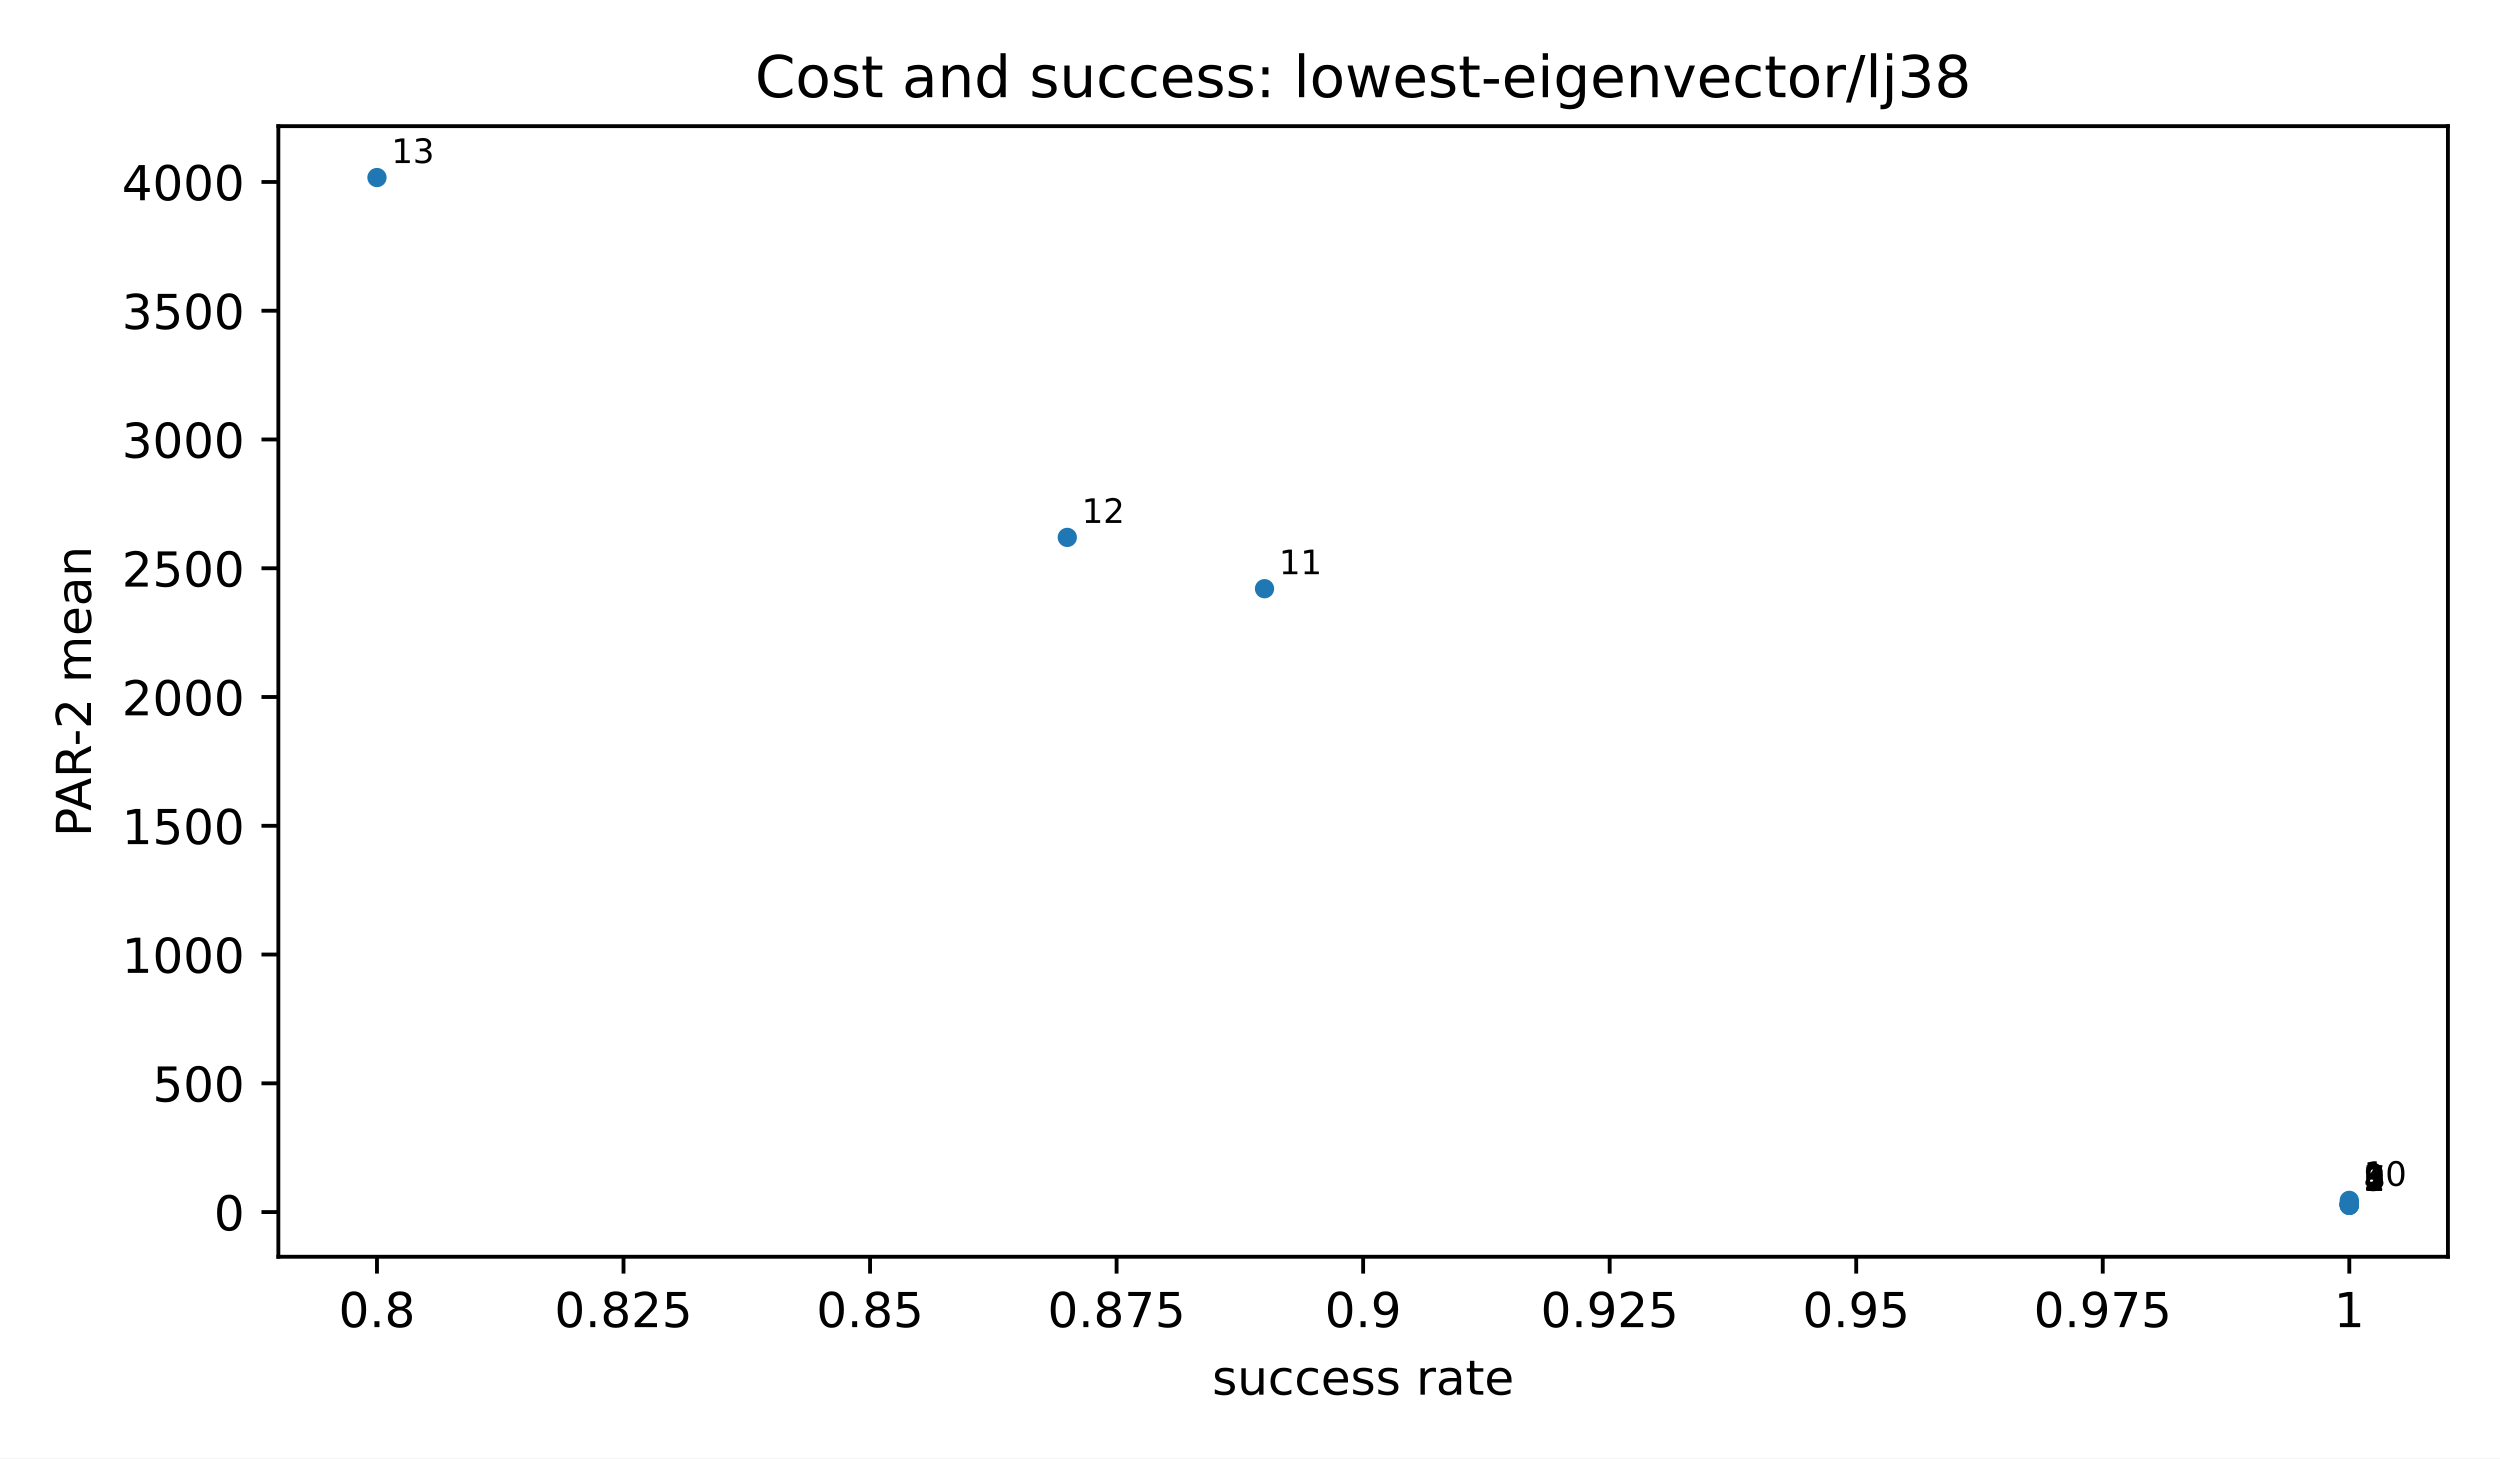
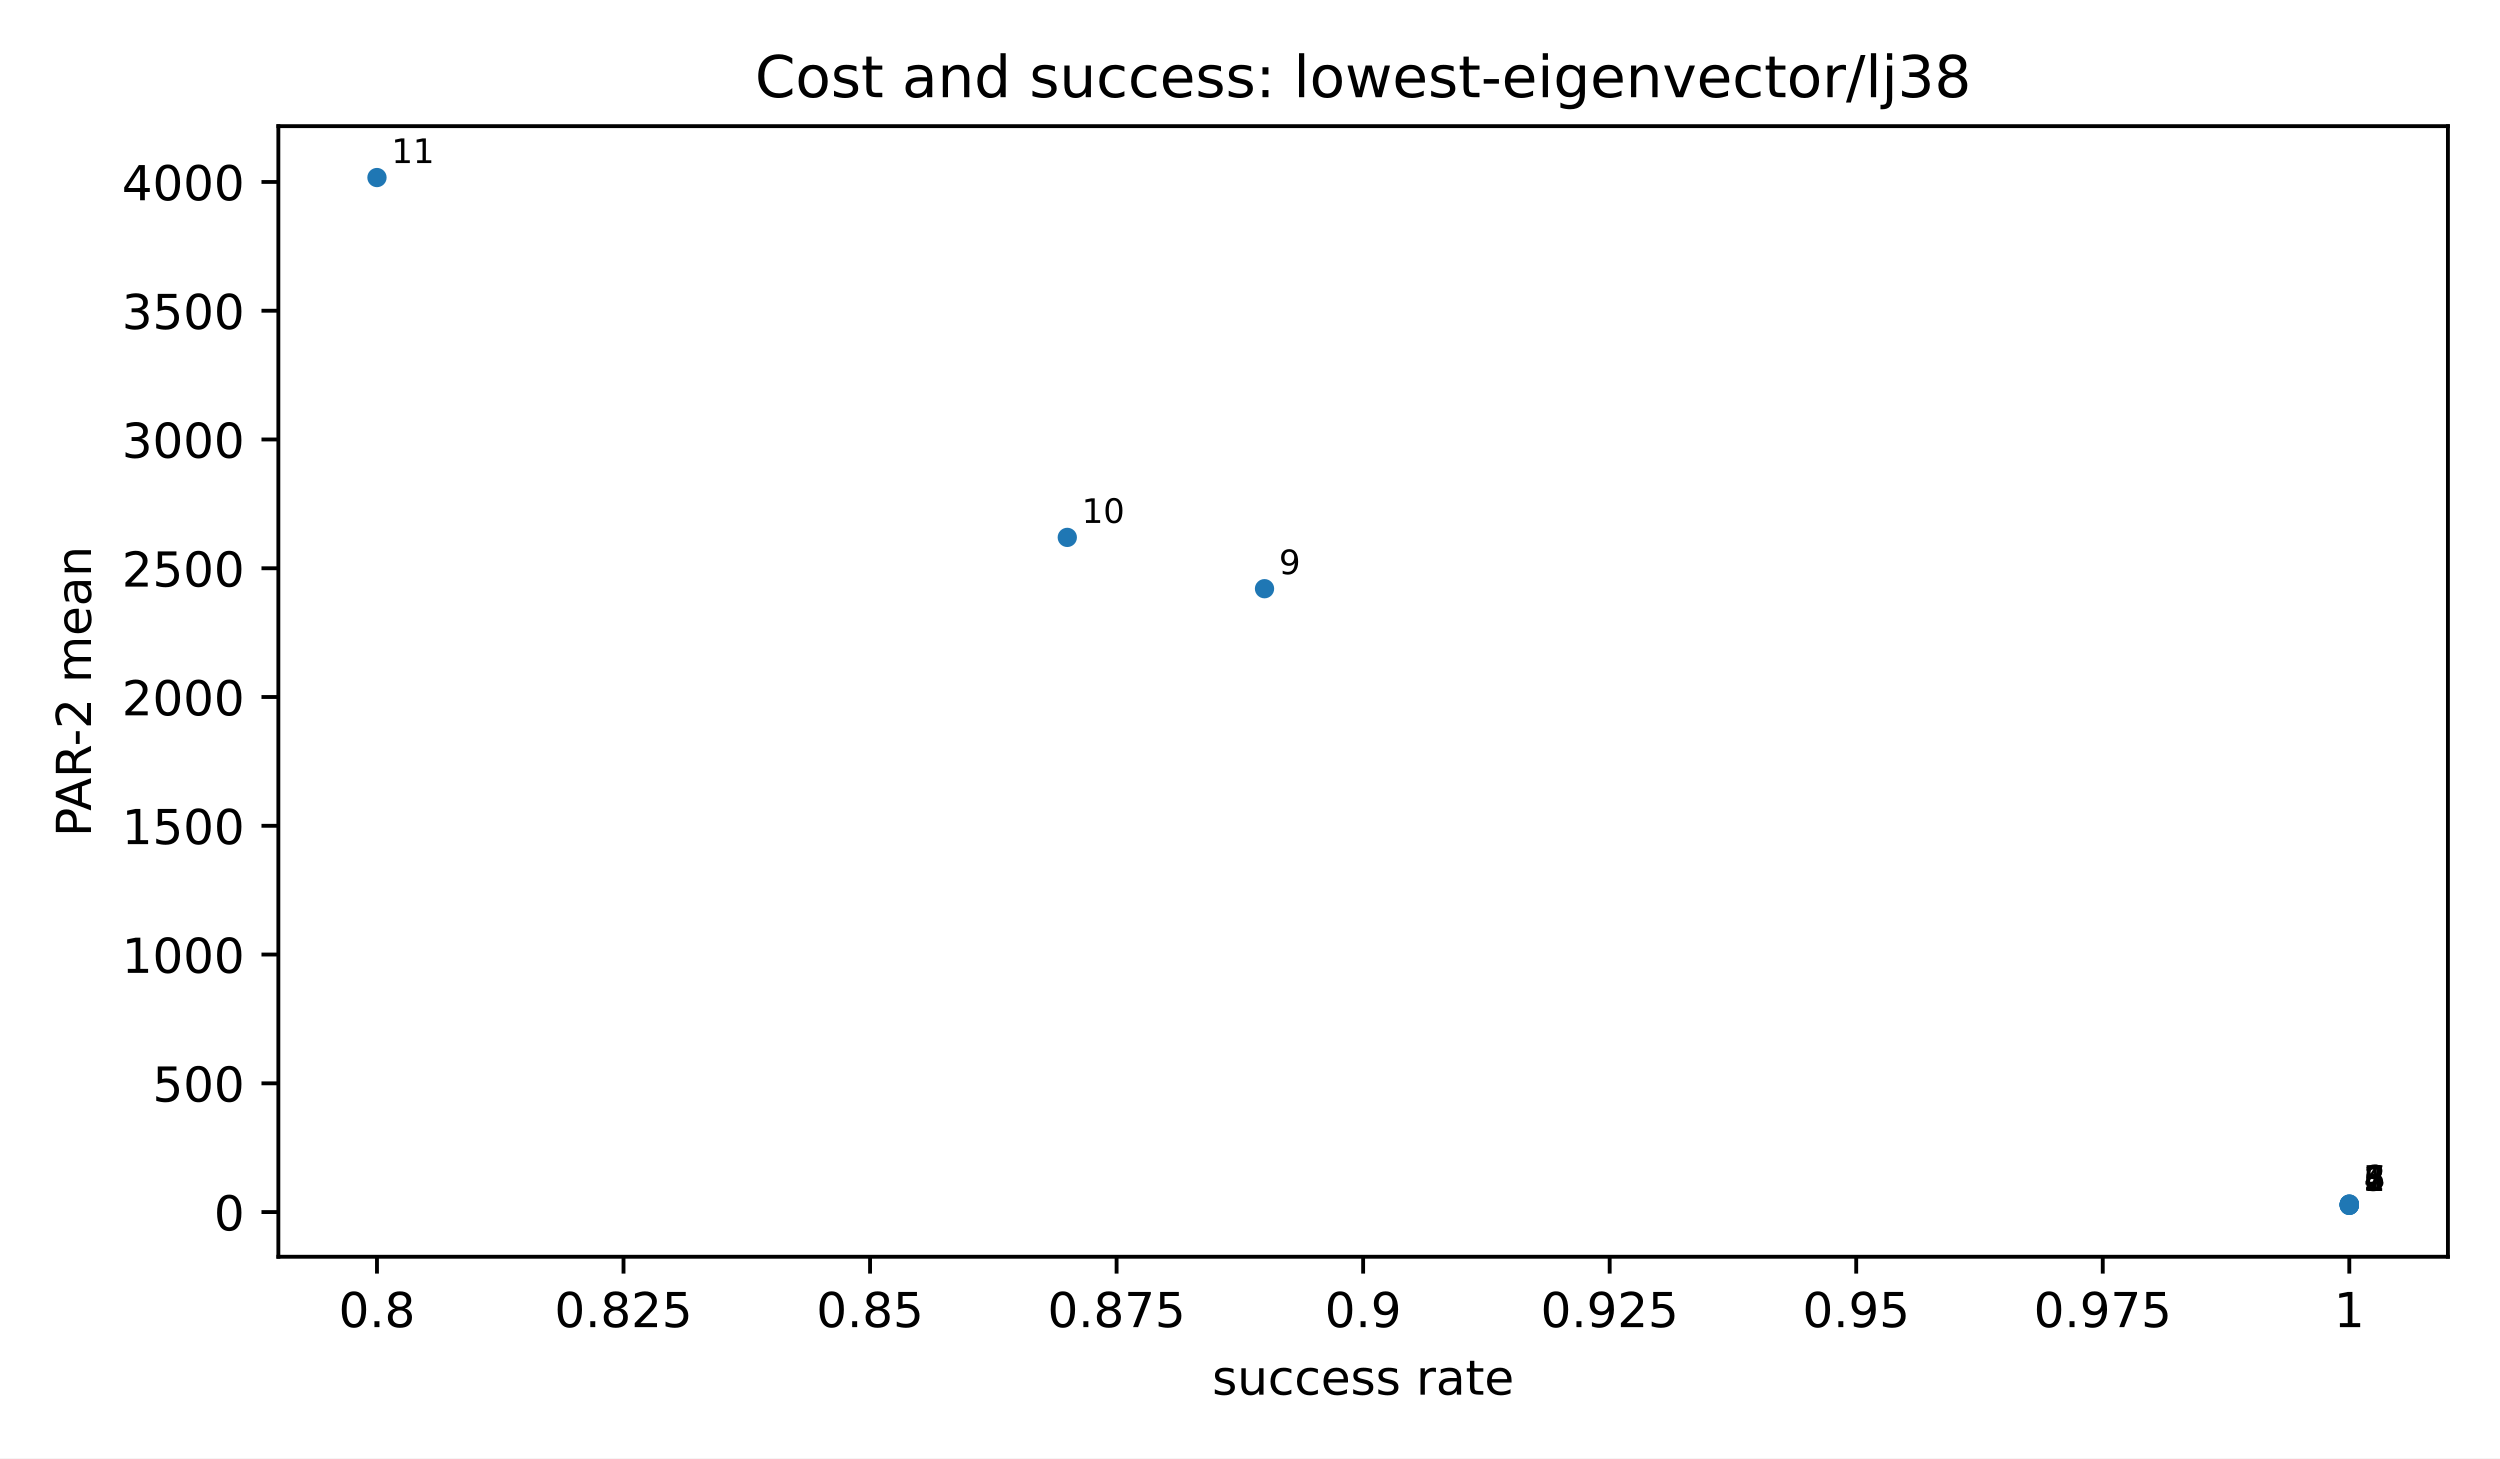
<svg xmlns="http://www.w3.org/2000/svg" xmlns:xlink="http://www.w3.org/1999/xlink" width="518.4pt" height="302.4pt" viewBox="0 0 518.4 302.4" version="1.1">
  <defs>
    <style type="text/css">*{stroke-linejoin: round; stroke-linecap: butt}</style>
  </defs>
  <g id="figure_1">
    <g id="patch_1">
      <path d="M 0 302.4  L 518.4 302.4  L 518.4 0  L 0 0  z " style="fill: #ffffff" />
    </g>
    <g id="axes_1">
      <g id="patch_2">
        <path d="M 57.72 260.6  L 507.6 260.6  L 507.6 26.16  L 57.72 26.16  z " style="fill: #ffffff" />
      </g>
      <g id="PathCollection_1">
        <defs>
          <path id="m2d8934182f" d="M 0 2  C 0.53 2 1.039 1.789 1.414 1.414  C 1.789 1.039 2 0.53 2 0  C 2 -0.53 1.789 -1.039 1.414 -1.414  C 1.039 -1.789 0.53 -2 0 -2  C -0.53 -2 -1.039 -1.789 -1.414 -1.414  C -1.789 -1.039 -2 -0.53 -2 0  C -2 0.53 -1.789 1.039 -1.414 1.414  C -1.039 1.789 -0.53 2 0 2  z " />
        </defs>
        <g clip-path="url(#pfbca4baf77)">
          <use xlink:href="#m2d8934182f" x="487.151" y="249.944" style="fill: #1f77b4" />
          <use xlink:href="#m2d8934182f" x="487.151" y="249.929" style="fill: #1f77b4" />
          <use xlink:href="#m2d8934182f" x="487.151" y="249.929" style="fill: #1f77b4" />
          <use xlink:href="#m2d8934182f" x="487.151" y="249.826" style="fill: #1f77b4" />
          <use xlink:href="#m2d8934182f" x="487.151" y="249.826" style="fill: #1f77b4" />
          <use xlink:href="#m2d8934182f" x="487.151" y="249.717" style="fill: #1f77b4" />
          <use xlink:href="#m2d8934182f" x="487.151" y="249.717" style="fill: #1f77b4" />
          <use xlink:href="#m2d8934182f" x="487.151" y="249.662" style="fill: #1f77b4" />
-           <use xlink:href="#m2d8934182f" x="487.151" y="249.386" style="fill: #1f77b4" />
-           <use xlink:href="#m2d8934182f" x="487.151" y="248.906" style="fill: #1f77b4" />
          <use xlink:href="#m2d8934182f" x="262.211" y="122.074" style="fill: #1f77b4" />
          <use xlink:href="#m2d8934182f" x="221.313" y="111.435" style="fill: #1f77b4" />
          <use xlink:href="#m2d8934182f" x="78.169" y="36.816" style="fill: #1f77b4" />
        </g>
      </g>
      <g id="matplotlib.axis_1">
        <g id="xtick_1">
          <g id="line2d_1">
            <defs>
              <path id="m8ea4d47d77" d="M 0 0  L 0 3.5  " style="stroke: #000000; stroke-width: 0.8" />
            </defs>
            <g>
              <use xlink:href="#m8ea4d47d77" x="78.169" y="260.6" style="stroke: #000000; stroke-width: 0.8" />
            </g>
          </g>
          <g id="text_1">
            <text style="font-size: 10px; font-family: 'DejaVu Sans', 'Bitstream Vera Sans', 'Computer Modern Sans Serif', 'Lucida Grande', 'Verdana', 'Geneva', 'Lucid', 'Arial', 'Helvetica', 'Avant Garde', sans-serif; text-anchor: middle" x="78.169" y="275.198" transform="rotate(-0 78.16909 275.1977)">0.8</text>
          </g>
        </g>
        <g id="xtick_2">
          <g id="line2d_2">
            <g>
              <use xlink:href="#m8ea4d47d77" x="129.292" y="260.6" style="stroke: #000000; stroke-width: 0.8" />
            </g>
          </g>
          <g id="text_2">
            <text style="font-size: 10px; font-family: 'DejaVu Sans', 'Bitstream Vera Sans', 'Computer Modern Sans Serif', 'Lucida Grande', 'Verdana', 'Geneva', 'Lucid', 'Arial', 'Helvetica', 'Avant Garde', sans-serif; text-anchor: middle" x="129.292" y="275.198" transform="rotate(-0 129.2918 275.1977)">0.825</text>
          </g>
        </g>
        <g id="xtick_3">
          <g id="line2d_3">
            <g>
              <use xlink:href="#m8ea4d47d77" x="180.415" y="260.6" style="stroke: #000000; stroke-width: 0.8" />
            </g>
          </g>
          <g id="text_3">
            <text style="font-size: 10px; font-family: 'DejaVu Sans', 'Bitstream Vera Sans', 'Computer Modern Sans Serif', 'Lucida Grande', 'Verdana', 'Geneva', 'Lucid', 'Arial', 'Helvetica', 'Avant Garde', sans-serif; text-anchor: middle" x="180.415" y="275.198" transform="rotate(-0 180.4145 275.1977)">0.85</text>
          </g>
        </g>
        <g id="xtick_4">
          <g id="line2d_4">
            <g>
              <use xlink:href="#m8ea4d47d77" x="231.537" y="260.6" style="stroke: #000000; stroke-width: 0.8" />
            </g>
          </g>
          <g id="text_4">
            <text style="font-size: 10px; font-family: 'DejaVu Sans', 'Bitstream Vera Sans', 'Computer Modern Sans Serif', 'Lucida Grande', 'Verdana', 'Geneva', 'Lucid', 'Arial', 'Helvetica', 'Avant Garde', sans-serif; text-anchor: middle" x="231.537" y="275.198" transform="rotate(-0 231.5373 275.1977)">0.875</text>
          </g>
        </g>
        <g id="xtick_5">
          <g id="line2d_5">
            <g>
              <use xlink:href="#m8ea4d47d77" x="282.66" y="260.6" style="stroke: #000000; stroke-width: 0.8" />
            </g>
          </g>
          <g id="text_5">
            <text style="font-size: 10px; font-family: 'DejaVu Sans', 'Bitstream Vera Sans', 'Computer Modern Sans Serif', 'Lucida Grande', 'Verdana', 'Geneva', 'Lucid', 'Arial', 'Helvetica', 'Avant Garde', sans-serif; text-anchor: middle" x="282.66" y="275.198" transform="rotate(-0 282.66 275.1977)">0.9</text>
          </g>
        </g>
        <g id="xtick_6">
          <g id="line2d_6">
            <g>
              <use xlink:href="#m8ea4d47d77" x="333.783" y="260.6" style="stroke: #000000; stroke-width: 0.8" />
            </g>
          </g>
          <g id="text_6">
            <text style="font-size: 10px; font-family: 'DejaVu Sans', 'Bitstream Vera Sans', 'Computer Modern Sans Serif', 'Lucida Grande', 'Verdana', 'Geneva', 'Lucid', 'Arial', 'Helvetica', 'Avant Garde', sans-serif; text-anchor: middle" x="333.783" y="275.198" transform="rotate(-0 333.7827 275.1977)">0.925</text>
          </g>
        </g>
        <g id="xtick_7">
          <g id="line2d_7">
            <g>
              <use xlink:href="#m8ea4d47d77" x="384.905" y="260.6" style="stroke: #000000; stroke-width: 0.8" />
            </g>
          </g>
          <g id="text_7">
            <text style="font-size: 10px; font-family: 'DejaVu Sans', 'Bitstream Vera Sans', 'Computer Modern Sans Serif', 'Lucida Grande', 'Verdana', 'Geneva', 'Lucid', 'Arial', 'Helvetica', 'Avant Garde', sans-serif; text-anchor: middle" x="384.905" y="275.198" transform="rotate(-0 384.9055 275.1977)">0.95</text>
          </g>
        </g>
        <g id="xtick_8">
          <g id="line2d_8">
            <g>
              <use xlink:href="#m8ea4d47d77" x="436.028" y="260.6" style="stroke: #000000; stroke-width: 0.8" />
            </g>
          </g>
          <g id="text_8">
            <text style="font-size: 10px; font-family: 'DejaVu Sans', 'Bitstream Vera Sans', 'Computer Modern Sans Serif', 'Lucida Grande', 'Verdana', 'Geneva', 'Lucid', 'Arial', 'Helvetica', 'Avant Garde', sans-serif; text-anchor: middle" x="436.028" y="275.198" transform="rotate(-0 436.0282 275.1977)">0.975</text>
          </g>
        </g>
        <g id="xtick_9">
          <g id="line2d_9">
            <g>
              <use xlink:href="#m8ea4d47d77" x="487.151" y="260.6" style="stroke: #000000; stroke-width: 0.8" />
            </g>
          </g>
          <g id="text_9">
            <text style="font-size: 10px; font-family: 'DejaVu Sans', 'Bitstream Vera Sans', 'Computer Modern Sans Serif', 'Lucida Grande', 'Verdana', 'Geneva', 'Lucid', 'Arial', 'Helvetica', 'Avant Garde', sans-serif; text-anchor: middle" x="487.151" y="275.198" transform="rotate(-0 487.1509 275.1977)">1</text>
          </g>
        </g>
        <g id="text_10">
          <text style="font-size: 10px; font-family: 'DejaVu Sans', 'Bitstream Vera Sans', 'Computer Modern Sans Serif', 'Lucida Grande', 'Verdana', 'Geneva', 'Lucid', 'Arial', 'Helvetica', 'Avant Garde', sans-serif; text-anchor: middle" x="282.66" y="289.198" transform="rotate(-0 282.66 289.1977)">success rate</text>
        </g>
      </g>
      <g id="matplotlib.axis_2">
        <g id="ytick_1">
          <g id="line2d_10">
            <defs>
              <path id="md659df78fa" d="M 0 0  L -3.5 0  " style="stroke: #000000; stroke-width: 0.8" />
            </defs>
            <g>
              <use xlink:href="#md659df78fa" x="57.72" y="251.338" style="stroke: #000000; stroke-width: 0.8" />
            </g>
          </g>
          <g id="text_11">
            <text style="font-size: 10px; font-family: 'DejaVu Sans', 'Bitstream Vera Sans', 'Computer Modern Sans Serif', 'Lucida Grande', 'Verdana', 'Geneva', 'Lucid', 'Arial', 'Helvetica', 'Avant Garde', sans-serif; text-anchor: end" x="50.72" y="255.137" transform="rotate(-0 50.72 255.1373)">0</text>
          </g>
        </g>
        <g id="ytick_2">
          <g id="line2d_11">
            <g>
              <use xlink:href="#md659df78fa" x="57.72" y="224.638" style="stroke: #000000; stroke-width: 0.8" />
            </g>
          </g>
          <g id="text_12">
            <text style="font-size: 10px; font-family: 'DejaVu Sans', 'Bitstream Vera Sans', 'Computer Modern Sans Serif', 'Lucida Grande', 'Verdana', 'Geneva', 'Lucid', 'Arial', 'Helvetica', 'Avant Garde', sans-serif; text-anchor: end" x="50.72" y="228.436" transform="rotate(-0 50.72 228.4365)">500</text>
          </g>
        </g>
        <g id="ytick_3">
          <g id="line2d_12">
            <g>
              <use xlink:href="#md659df78fa" x="57.72" y="197.937" style="stroke: #000000; stroke-width: 0.8" />
            </g>
          </g>
          <g id="text_13">
            <text style="font-size: 10px; font-family: 'DejaVu Sans', 'Bitstream Vera Sans', 'Computer Modern Sans Serif', 'Lucida Grande', 'Verdana', 'Geneva', 'Lucid', 'Arial', 'Helvetica', 'Avant Garde', sans-serif; text-anchor: end" x="50.72" y="201.736" transform="rotate(-0 50.72 201.7356)">1000</text>
          </g>
        </g>
        <g id="ytick_4">
          <g id="line2d_13">
            <g>
              <use xlink:href="#md659df78fa" x="57.72" y="171.236" style="stroke: #000000; stroke-width: 0.8" />
            </g>
          </g>
          <g id="text_14">
            <text style="font-size: 10px; font-family: 'DejaVu Sans', 'Bitstream Vera Sans', 'Computer Modern Sans Serif', 'Lucida Grande', 'Verdana', 'Geneva', 'Lucid', 'Arial', 'Helvetica', 'Avant Garde', sans-serif; text-anchor: end" x="50.72" y="175.035" transform="rotate(-0 50.72 175.0348)">1500</text>
          </g>
        </g>
        <g id="ytick_5">
          <g id="line2d_14">
            <g>
              <use xlink:href="#md659df78fa" x="57.72" y="144.535" style="stroke: #000000; stroke-width: 0.8" />
            </g>
          </g>
          <g id="text_15">
            <text style="font-size: 10px; font-family: 'DejaVu Sans', 'Bitstream Vera Sans', 'Computer Modern Sans Serif', 'Lucida Grande', 'Verdana', 'Geneva', 'Lucid', 'Arial', 'Helvetica', 'Avant Garde', sans-serif; text-anchor: end" x="50.72" y="148.334" transform="rotate(-0 50.72 148.3339)">2000</text>
          </g>
        </g>
        <g id="ytick_6">
          <g id="line2d_15">
            <g>
              <use xlink:href="#md659df78fa" x="57.72" y="117.834" style="stroke: #000000; stroke-width: 0.8" />
            </g>
          </g>
          <g id="text_16">
            <text style="font-size: 10px; font-family: 'DejaVu Sans', 'Bitstream Vera Sans', 'Computer Modern Sans Serif', 'Lucida Grande', 'Verdana', 'Geneva', 'Lucid', 'Arial', 'Helvetica', 'Avant Garde', sans-serif; text-anchor: end" x="50.72" y="121.633" transform="rotate(-0 50.72 121.6331)">2500</text>
          </g>
        </g>
        <g id="ytick_7">
          <g id="line2d_16">
            <g>
              <use xlink:href="#md659df78fa" x="57.72" y="91.133" style="stroke: #000000; stroke-width: 0.8" />
            </g>
          </g>
          <g id="text_17">
            <text style="font-size: 10px; font-family: 'DejaVu Sans', 'Bitstream Vera Sans', 'Computer Modern Sans Serif', 'Lucida Grande', 'Verdana', 'Geneva', 'Lucid', 'Arial', 'Helvetica', 'Avant Garde', sans-serif; text-anchor: end" x="50.72" y="94.932" transform="rotate(-0 50.72 94.9322)">3000</text>
          </g>
        </g>
        <g id="ytick_8">
          <g id="line2d_17">
            <g>
              <use xlink:href="#md659df78fa" x="57.72" y="64.433" style="stroke: #000000; stroke-width: 0.8" />
            </g>
          </g>
          <g id="text_18">
            <text style="font-size: 10px; font-family: 'DejaVu Sans', 'Bitstream Vera Sans', 'Computer Modern Sans Serif', 'Lucida Grande', 'Verdana', 'Geneva', 'Lucid', 'Arial', 'Helvetica', 'Avant Garde', sans-serif; text-anchor: end" x="50.72" y="68.231" transform="rotate(-0 50.72 68.23135)">3500</text>
          </g>
        </g>
        <g id="ytick_9">
          <g id="line2d_18">
            <g>
              <use xlink:href="#md659df78fa" x="57.72" y="37.732" style="stroke: #000000; stroke-width: 0.8" />
            </g>
          </g>
          <g id="text_19">
            <text style="font-size: 10px; font-family: 'DejaVu Sans', 'Bitstream Vera Sans', 'Computer Modern Sans Serif', 'Lucida Grande', 'Verdana', 'Geneva', 'Lucid', 'Arial', 'Helvetica', 'Avant Garde', sans-serif; text-anchor: end" x="50.72" y="41.53" transform="rotate(-0 50.72 41.5305)">4000</text>
          </g>
        </g>
        <g id="text_20">
          <text style="font-size: 10px; font-family: 'DejaVu Sans', 'Bitstream Vera Sans', 'Computer Modern Sans Serif', 'Lucida Grande', 'Verdana', 'Geneva', 'Lucid', 'Arial', 'Helvetica', 'Avant Garde', sans-serif; text-anchor: middle" x="18.868" y="143.38" transform="rotate(-90 18.86766 143.38)">PAR-2 mean</text>
        </g>
      </g>
      <g id="patch_3">
        <path d="M 57.72 260.6  L 57.72 26.16  " style="fill: none; stroke: #000000; stroke-width: 0.8; stroke-linejoin: miter; stroke-linecap: square" />
      </g>
      <g id="patch_4">
        <path d="M 507.6 260.6  L 507.6 26.16  " style="fill: none; stroke: #000000; stroke-width: 0.8; stroke-linejoin: miter; stroke-linecap: square" />
      </g>
      <g id="patch_5">
        <path d="M 57.72 260.6  L 507.6 260.6  " style="fill: none; stroke: #000000; stroke-width: 0.8; stroke-linejoin: miter; stroke-linecap: square" />
      </g>
      <g id="patch_6">
        <path d="M 57.72 26.16  L 507.6 26.16  " style="fill: none; stroke: #000000; stroke-width: 0.8; stroke-linejoin: miter; stroke-linecap: square" />
      </g>
      <g id="text_21">
        <text style="font-size: 7px; font-family: 'DejaVu Sans', 'Bitstream Vera Sans', 'Computer Modern Sans Serif', 'Lucida Grande', 'Verdana', 'Geneva', 'Lucid', 'Arial', 'Helvetica', 'Avant Garde', sans-serif; text-anchor: start" x="490.151" y="246.944" transform="rotate(-0 490.1509 246.9436)">1</text>
      </g>
      <g id="text_22">
        <text style="font-size: 7px; font-family: 'DejaVu Sans', 'Bitstream Vera Sans', 'Computer Modern Sans Serif', 'Lucida Grande', 'Verdana', 'Geneva', 'Lucid', 'Arial', 'Helvetica', 'Avant Garde', sans-serif; text-anchor: start" x="490.151" y="246.929" transform="rotate(-0 490.1509 246.9295)">2</text>
      </g>
      <g id="text_23">
        <text style="font-size: 7px; font-family: 'DejaVu Sans', 'Bitstream Vera Sans', 'Computer Modern Sans Serif', 'Lucida Grande', 'Verdana', 'Geneva', 'Lucid', 'Arial', 'Helvetica', 'Avant Garde', sans-serif; text-anchor: start" x="490.151" y="246.929" transform="rotate(-0 490.1509 246.9295)">3</text>
      </g>
      <g id="text_24">
        <text style="font-size: 7px; font-family: 'DejaVu Sans', 'Bitstream Vera Sans', 'Computer Modern Sans Serif', 'Lucida Grande', 'Verdana', 'Geneva', 'Lucid', 'Arial', 'Helvetica', 'Avant Garde', sans-serif; text-anchor: start" x="490.151" y="246.826" transform="rotate(-0 490.1509 246.8256)">4</text>
      </g>
      <g id="text_25">
        <text style="font-size: 7px; font-family: 'DejaVu Sans', 'Bitstream Vera Sans', 'Computer Modern Sans Serif', 'Lucida Grande', 'Verdana', 'Geneva', 'Lucid', 'Arial', 'Helvetica', 'Avant Garde', sans-serif; text-anchor: start" x="490.151" y="246.826" transform="rotate(-0 490.1509 246.8256)">5</text>
      </g>
      <g id="text_26">
        <text style="font-size: 7px; font-family: 'DejaVu Sans', 'Bitstream Vera Sans', 'Computer Modern Sans Serif', 'Lucida Grande', 'Verdana', 'Geneva', 'Lucid', 'Arial', 'Helvetica', 'Avant Garde', sans-serif; text-anchor: start" x="490.151" y="246.717" transform="rotate(-0 490.1509 246.7175)">6</text>
      </g>
      <g id="text_27">
        <text style="font-size: 7px; font-family: 'DejaVu Sans', 'Bitstream Vera Sans', 'Computer Modern Sans Serif', 'Lucida Grande', 'Verdana', 'Geneva', 'Lucid', 'Arial', 'Helvetica', 'Avant Garde', sans-serif; text-anchor: start" x="490.151" y="246.717" transform="rotate(-0 490.1509 246.7175)">7</text>
      </g>
      <g id="text_28">
        <text style="font-size: 7px; font-family: 'DejaVu Sans', 'Bitstream Vera Sans', 'Computer Modern Sans Serif', 'Lucida Grande', 'Verdana', 'Geneva', 'Lucid', 'Arial', 'Helvetica', 'Avant Garde', sans-serif; text-anchor: start" x="490.151" y="246.662" transform="rotate(-0 490.1509 246.6617)">8</text>
      </g>
      <g id="text_29">
-         <text style="font-size: 7px; font-family: 'DejaVu Sans', 'Bitstream Vera Sans', 'Computer Modern Sans Serif', 'Lucida Grande', 'Verdana', 'Geneva', 'Lucid', 'Arial', 'Helvetica', 'Avant Garde', sans-serif; text-anchor: start" x="490.151" y="246.386" transform="rotate(-0 490.1509 246.3861)">9</text>
+         <text style="font-size: 7px; font-family: 'DejaVu Sans', 'Bitstream Vera Sans', 'Computer Modern Sans Serif', 'Lucida Grande', 'Verdana', 'Geneva', 'Lucid', 'Arial', 'Helvetica', 'Avant Garde', sans-serif; text-anchor: start" x="265.211" y="119.074" transform="rotate(-0 265.2109 119.0741)">9</text>
      </g>
      <g id="text_30">
-         <text style="font-size: 7px; font-family: 'DejaVu Sans', 'Bitstream Vera Sans', 'Computer Modern Sans Serif', 'Lucida Grande', 'Verdana', 'Geneva', 'Lucid', 'Arial', 'Helvetica', 'Avant Garde', sans-serif; text-anchor: start" x="490.151" y="245.906" transform="rotate(-0 490.1509 245.9058)">10</text>
+         <text style="font-size: 7px; font-family: 'DejaVu Sans', 'Bitstream Vera Sans', 'Computer Modern Sans Serif', 'Lucida Grande', 'Verdana', 'Geneva', 'Lucid', 'Arial', 'Helvetica', 'Avant Garde', sans-serif; text-anchor: start" x="224.313" y="108.435" transform="rotate(-0 224.3127 108.4348)">10</text>
      </g>
      <g id="text_31">
-         <text style="font-size: 7px; font-family: 'DejaVu Sans', 'Bitstream Vera Sans', 'Computer Modern Sans Serif', 'Lucida Grande', 'Verdana', 'Geneva', 'Lucid', 'Arial', 'Helvetica', 'Avant Garde', sans-serif; text-anchor: start" x="265.211" y="119.074" transform="rotate(-0 265.2109 119.0741)">11</text>
+         <text style="font-size: 7px; font-family: 'DejaVu Sans', 'Bitstream Vera Sans', 'Computer Modern Sans Serif', 'Lucida Grande', 'Verdana', 'Geneva', 'Lucid', 'Arial', 'Helvetica', 'Avant Garde', sans-serif; text-anchor: start" x="81.169" y="33.816" transform="rotate(-0 81.16909 33.81636)">11</text>
      </g>
      <g id="text_32">
-         <text style="font-size: 7px; font-family: 'DejaVu Sans', 'Bitstream Vera Sans', 'Computer Modern Sans Serif', 'Lucida Grande', 'Verdana', 'Geneva', 'Lucid', 'Arial', 'Helvetica', 'Avant Garde', sans-serif; text-anchor: start" x="224.313" y="108.435" transform="rotate(-0 224.3127 108.4348)">12</text>
-       </g>
-       <g id="text_33">
-         <text style="font-size: 7px; font-family: 'DejaVu Sans', 'Bitstream Vera Sans', 'Computer Modern Sans Serif', 'Lucida Grande', 'Verdana', 'Geneva', 'Lucid', 'Arial', 'Helvetica', 'Avant Garde', sans-serif; text-anchor: start" x="81.169" y="33.816" transform="rotate(-0 81.16909 33.81636)">13</text>
-       </g>
-       <g id="text_34">
        <text style="font-size: 12px; font-family: 'DejaVu Sans', 'Bitstream Vera Sans', 'Computer Modern Sans Serif', 'Lucida Grande', 'Verdana', 'Geneva', 'Lucid', 'Arial', 'Helvetica', 'Avant Garde', sans-serif; text-anchor: middle" x="282.66" y="20.16" transform="rotate(-0 282.66 20.16)">Cost and success: lowest-eigenvector/lj38</text>
      </g>
    </g>
  </g>
  <defs>
    <clipPath id="pfbca4baf77">
      <rect x="57.72" y="26.16" width="449.88" height="234.44" />
    </clipPath>
  </defs>
</svg>
